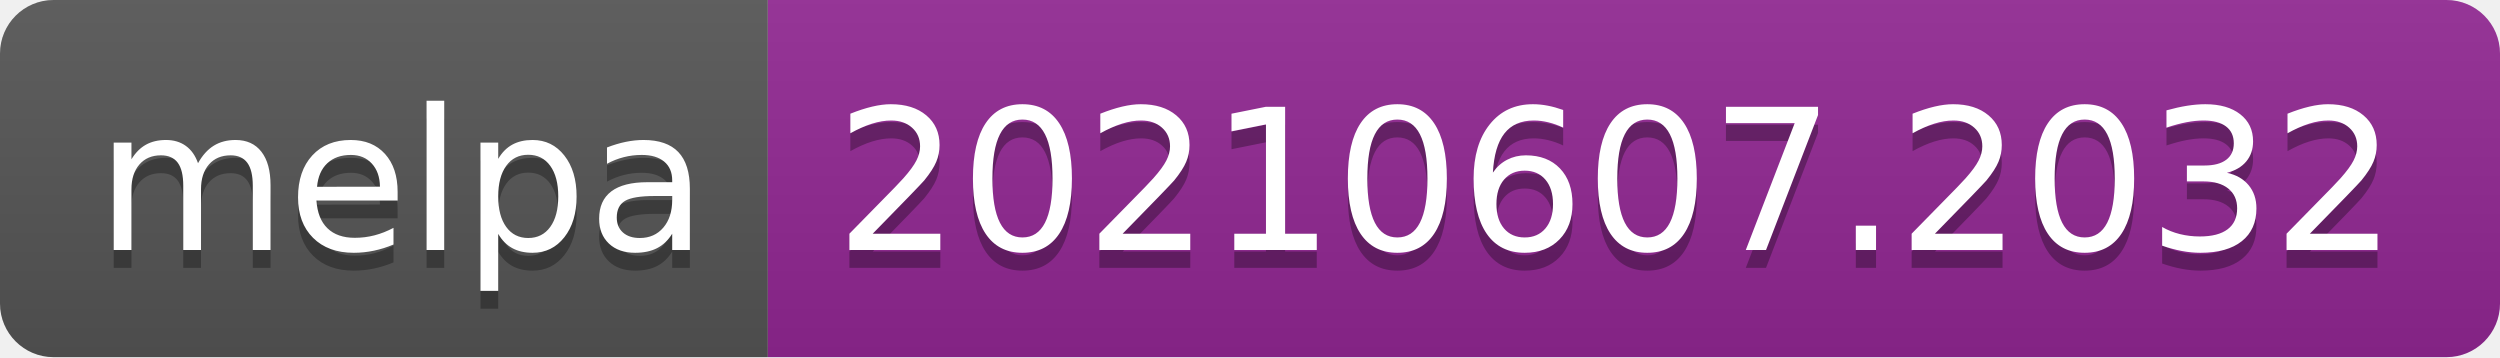
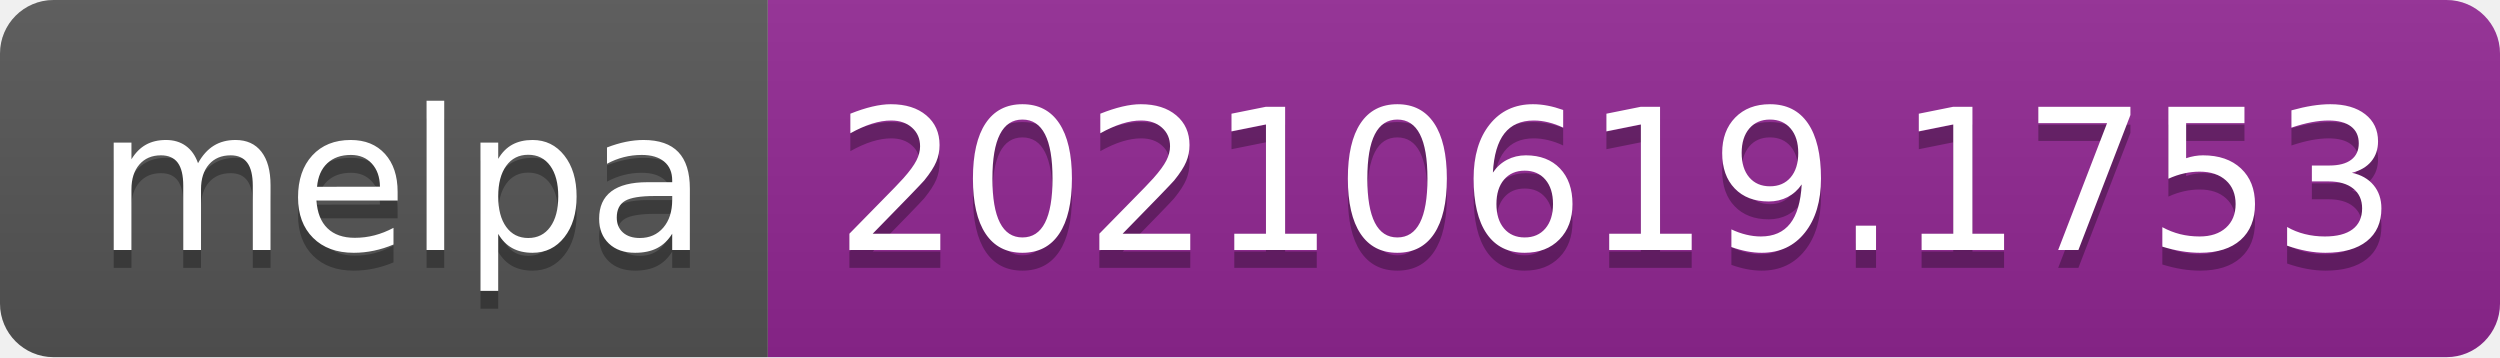
- <svg xmlns="http://www.w3.org/2000/svg" width="140" height="20" role="img" aria-label="melpa: 20210607.2032">
+ <svg xmlns="http://www.w3.org/2000/svg" width="140" height="20" role="img" aria-label="melpa: 20210619.1753">
  <linearGradient id="s" x2="0" y2="100%">
    <stop offset="0" stop-color="#bbb" stop-opacity=".1" />
    <stop offset="1" stop-opacity=".1" />
  </linearGradient>
  <clipPath id="r">
    <rect width="140" height="20" rx="3" fill="#fff" />
  </clipPath>
  <g clip-path="url(#r)">
    <rect width="43" height="20" fill="#555" />
    <rect x="43" width="97" height="20" fill="#922793" />
    <rect width="140" height="20" fill="url(#s)" />
  </g>
  <g fill="#fff" text-anchor="middle" font-family="Verdana,Geneva,DejaVu Sans,sans-serif" text-rendering="geometricPrecision" font-size="110">
    <text aria-hidden="true" x="225" y="150" fill="#010101" fill-opacity=".3" transform="scale(.1)" textLength="330">melpa</text>
    <text x="225" y="140" transform="scale(.1)" fill="#fff" textLength="330">melpa</text>
-     <text aria-hidden="true" x="905" y="150" fill="#010101" fill-opacity=".3" transform="scale(.1)" textLength="870">20210607.2032</text>
-     <text x="905" y="140" transform="scale(.1)" fill="#fff" textLength="870">20210607.2032</text>
+     <text aria-hidden="true" x="905" y="150" fill="#010101" fill-opacity=".3" transform="scale(.1)" textLength="870">20210619.1753</text>
+     <text x="905" y="140" transform="scale(.1)" fill="#fff" textLength="870">20210619.1753</text>
  </g>
</svg>
